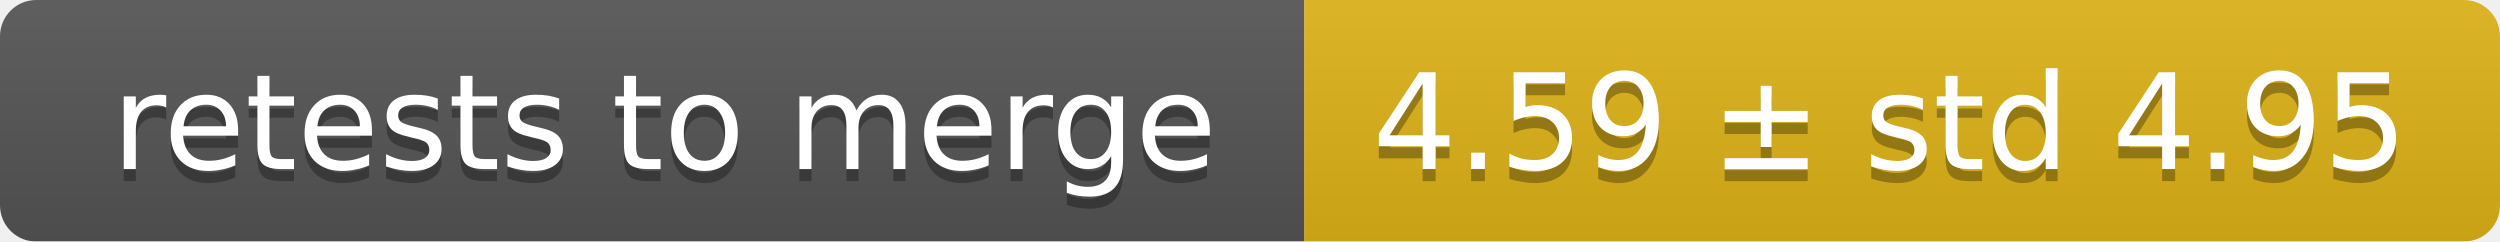
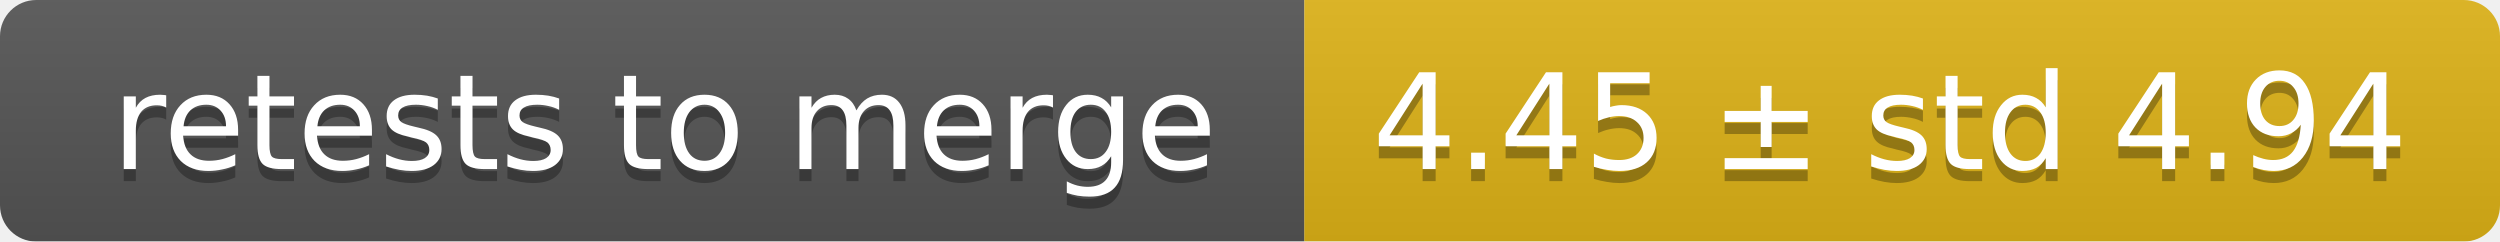
<svg xmlns="http://www.w3.org/2000/svg" width="207" height="20">
  <linearGradient id="smooth" x2="0" y2="100%">
    <stop offset="0" stop-color="#bbb" stop-opacity=".1" />
    <stop offset="1" stop-opacity=".1" />
  </linearGradient>
  <mask id="round">
    <rect width="207" height="20" rx="3" fill="#fff" />
  </mask>
  <g mask="url(#round)">
    <rect width="108" height="20" fill="#555" />
    <rect x="108" width="99" height="20" fill="#dfb317" />
    <rect width="207" height="20" fill="url(#smooth)" />
  </g>
  <g fill="#fff" text-anchor="middle" font-family="DejaVu Sans,Verdana,Geneva,sans-serif" font-size="11">
    <text x="55" y="15" fill="#010101" fill-opacity=".3">retests to merge</text>
    <text x="55" y="14">retests to merge</text>
-     <text x="156.5" y="15" fill="#010101" fill-opacity=".3">4.59 ± std 4.95</text>
-     <text x="156.5" y="14">4.59 ± std 4.95</text>
+     <text x="156.5" y="15" fill="#010101" fill-opacity=".3">4.45 ± std 4.94</text>
+     <text x="156.5" y="14">4.45 ± std 4.94</text>
  </g>
</svg>
